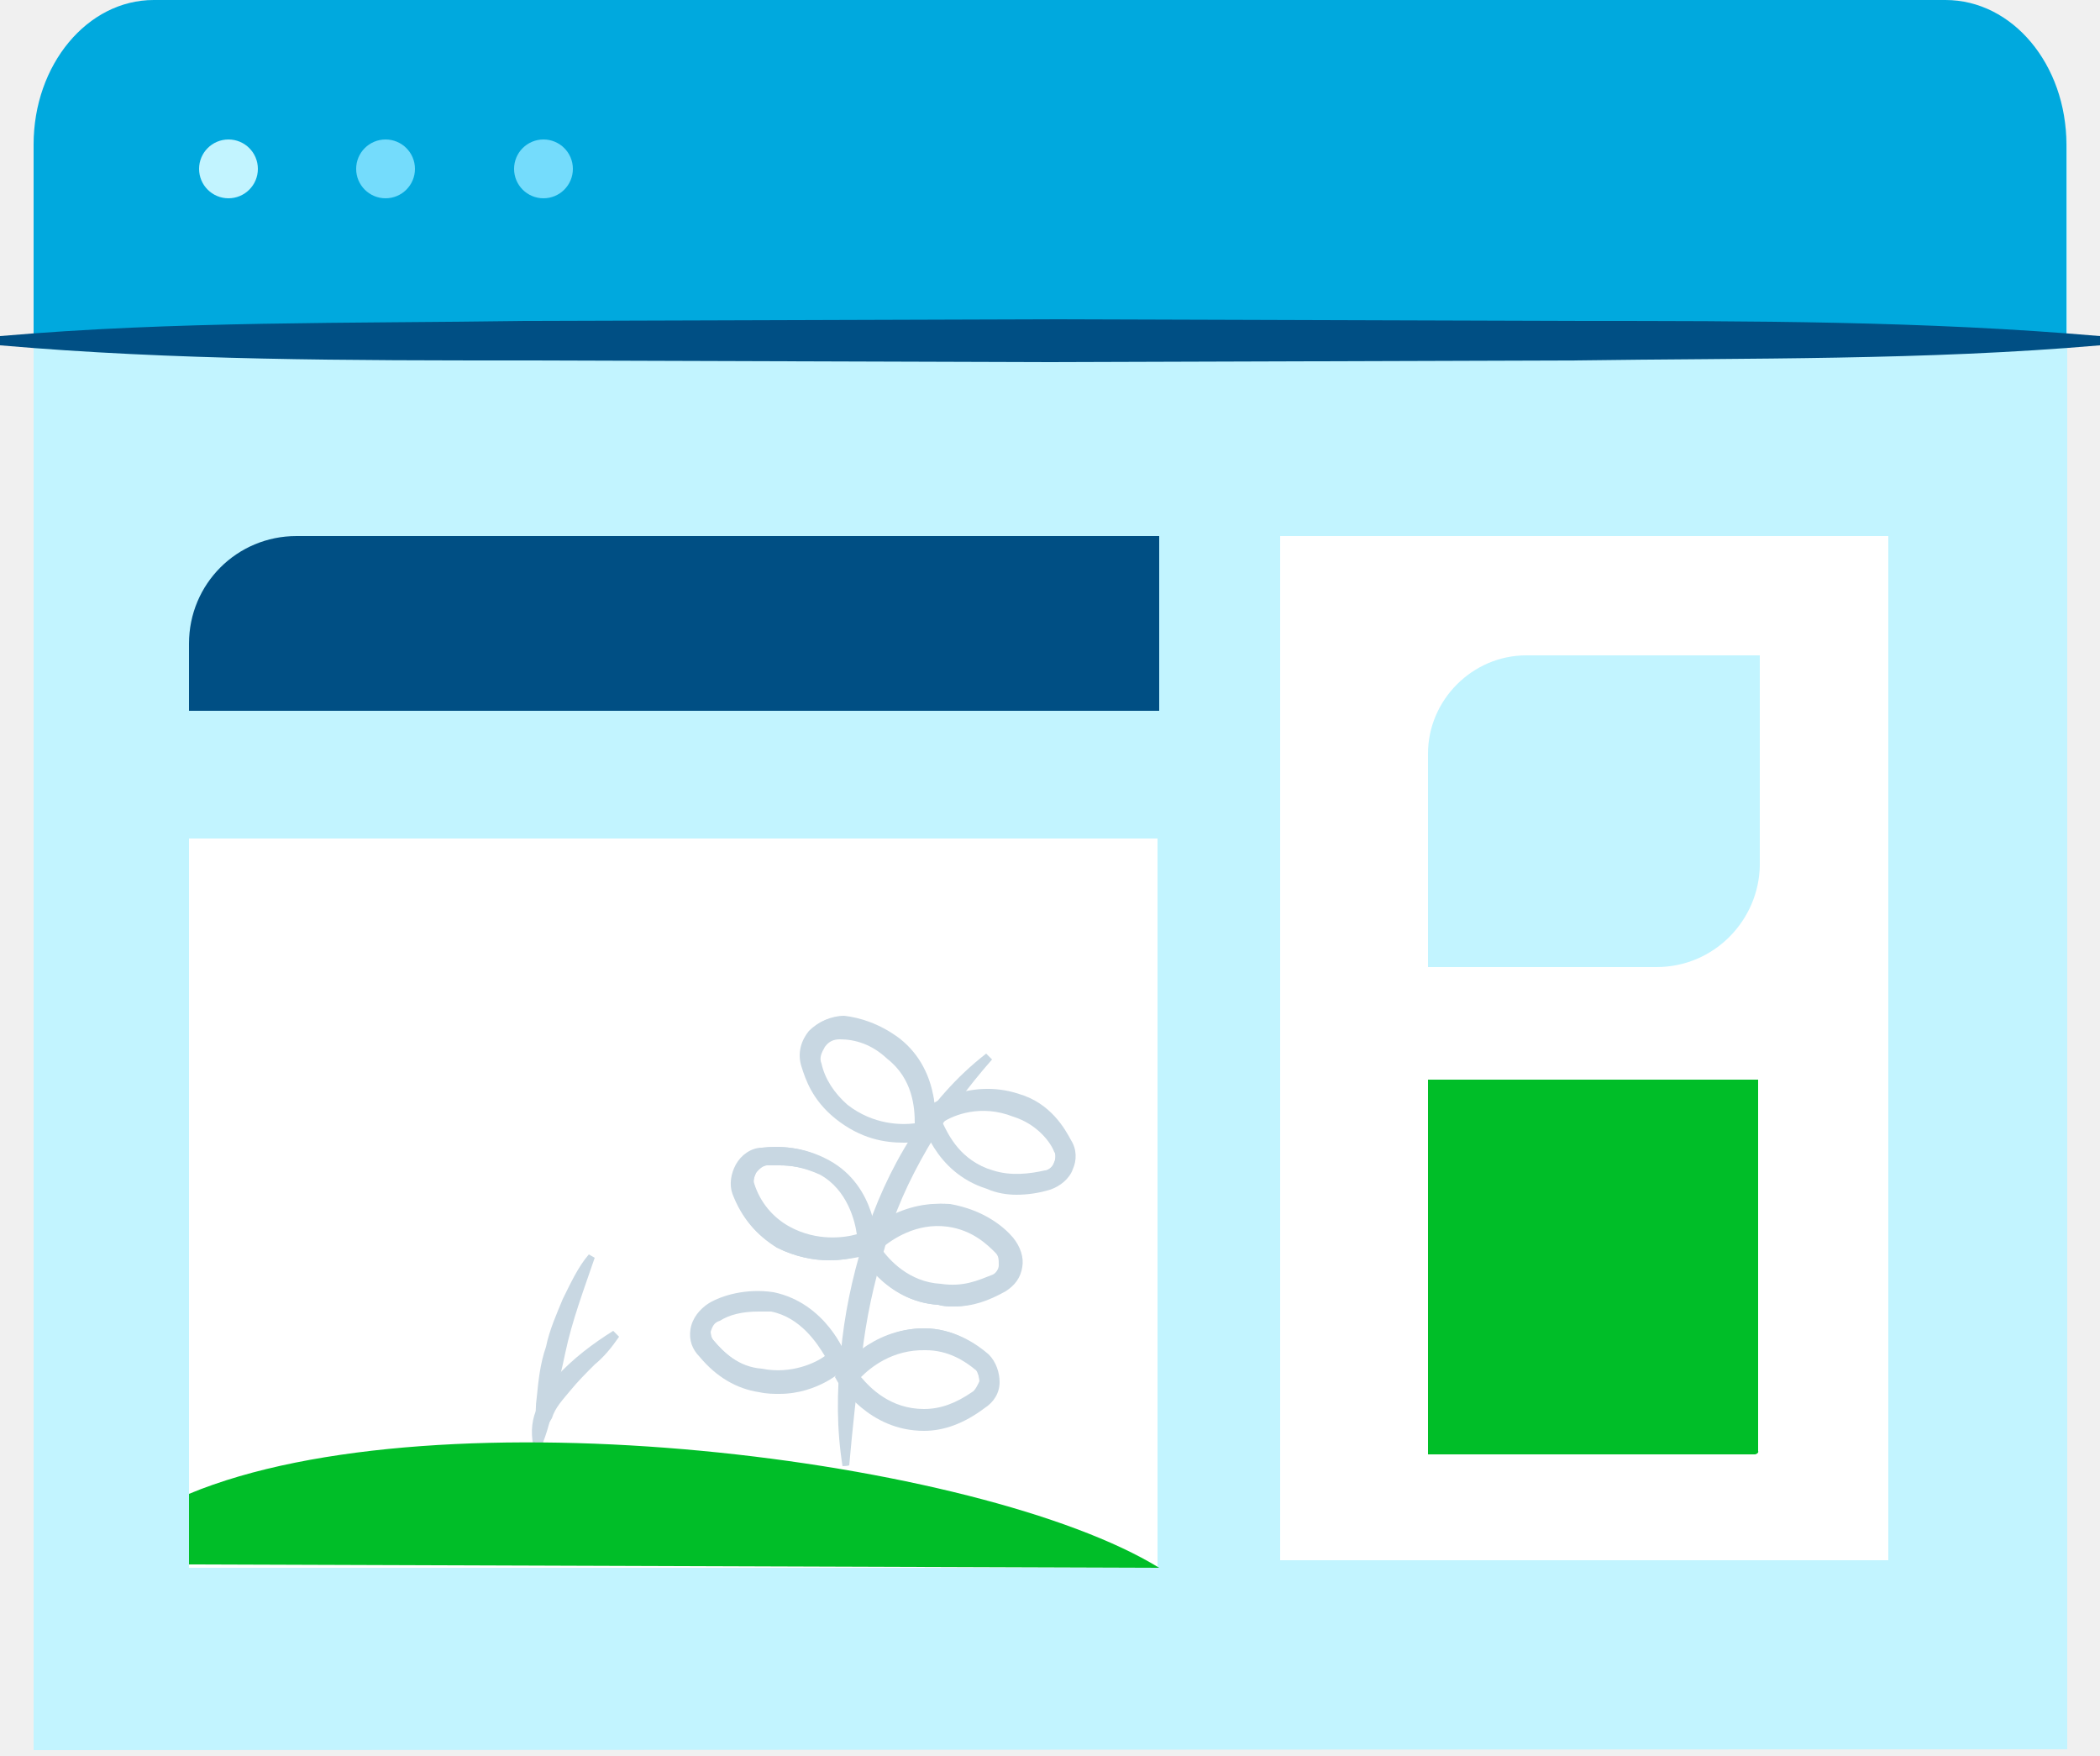
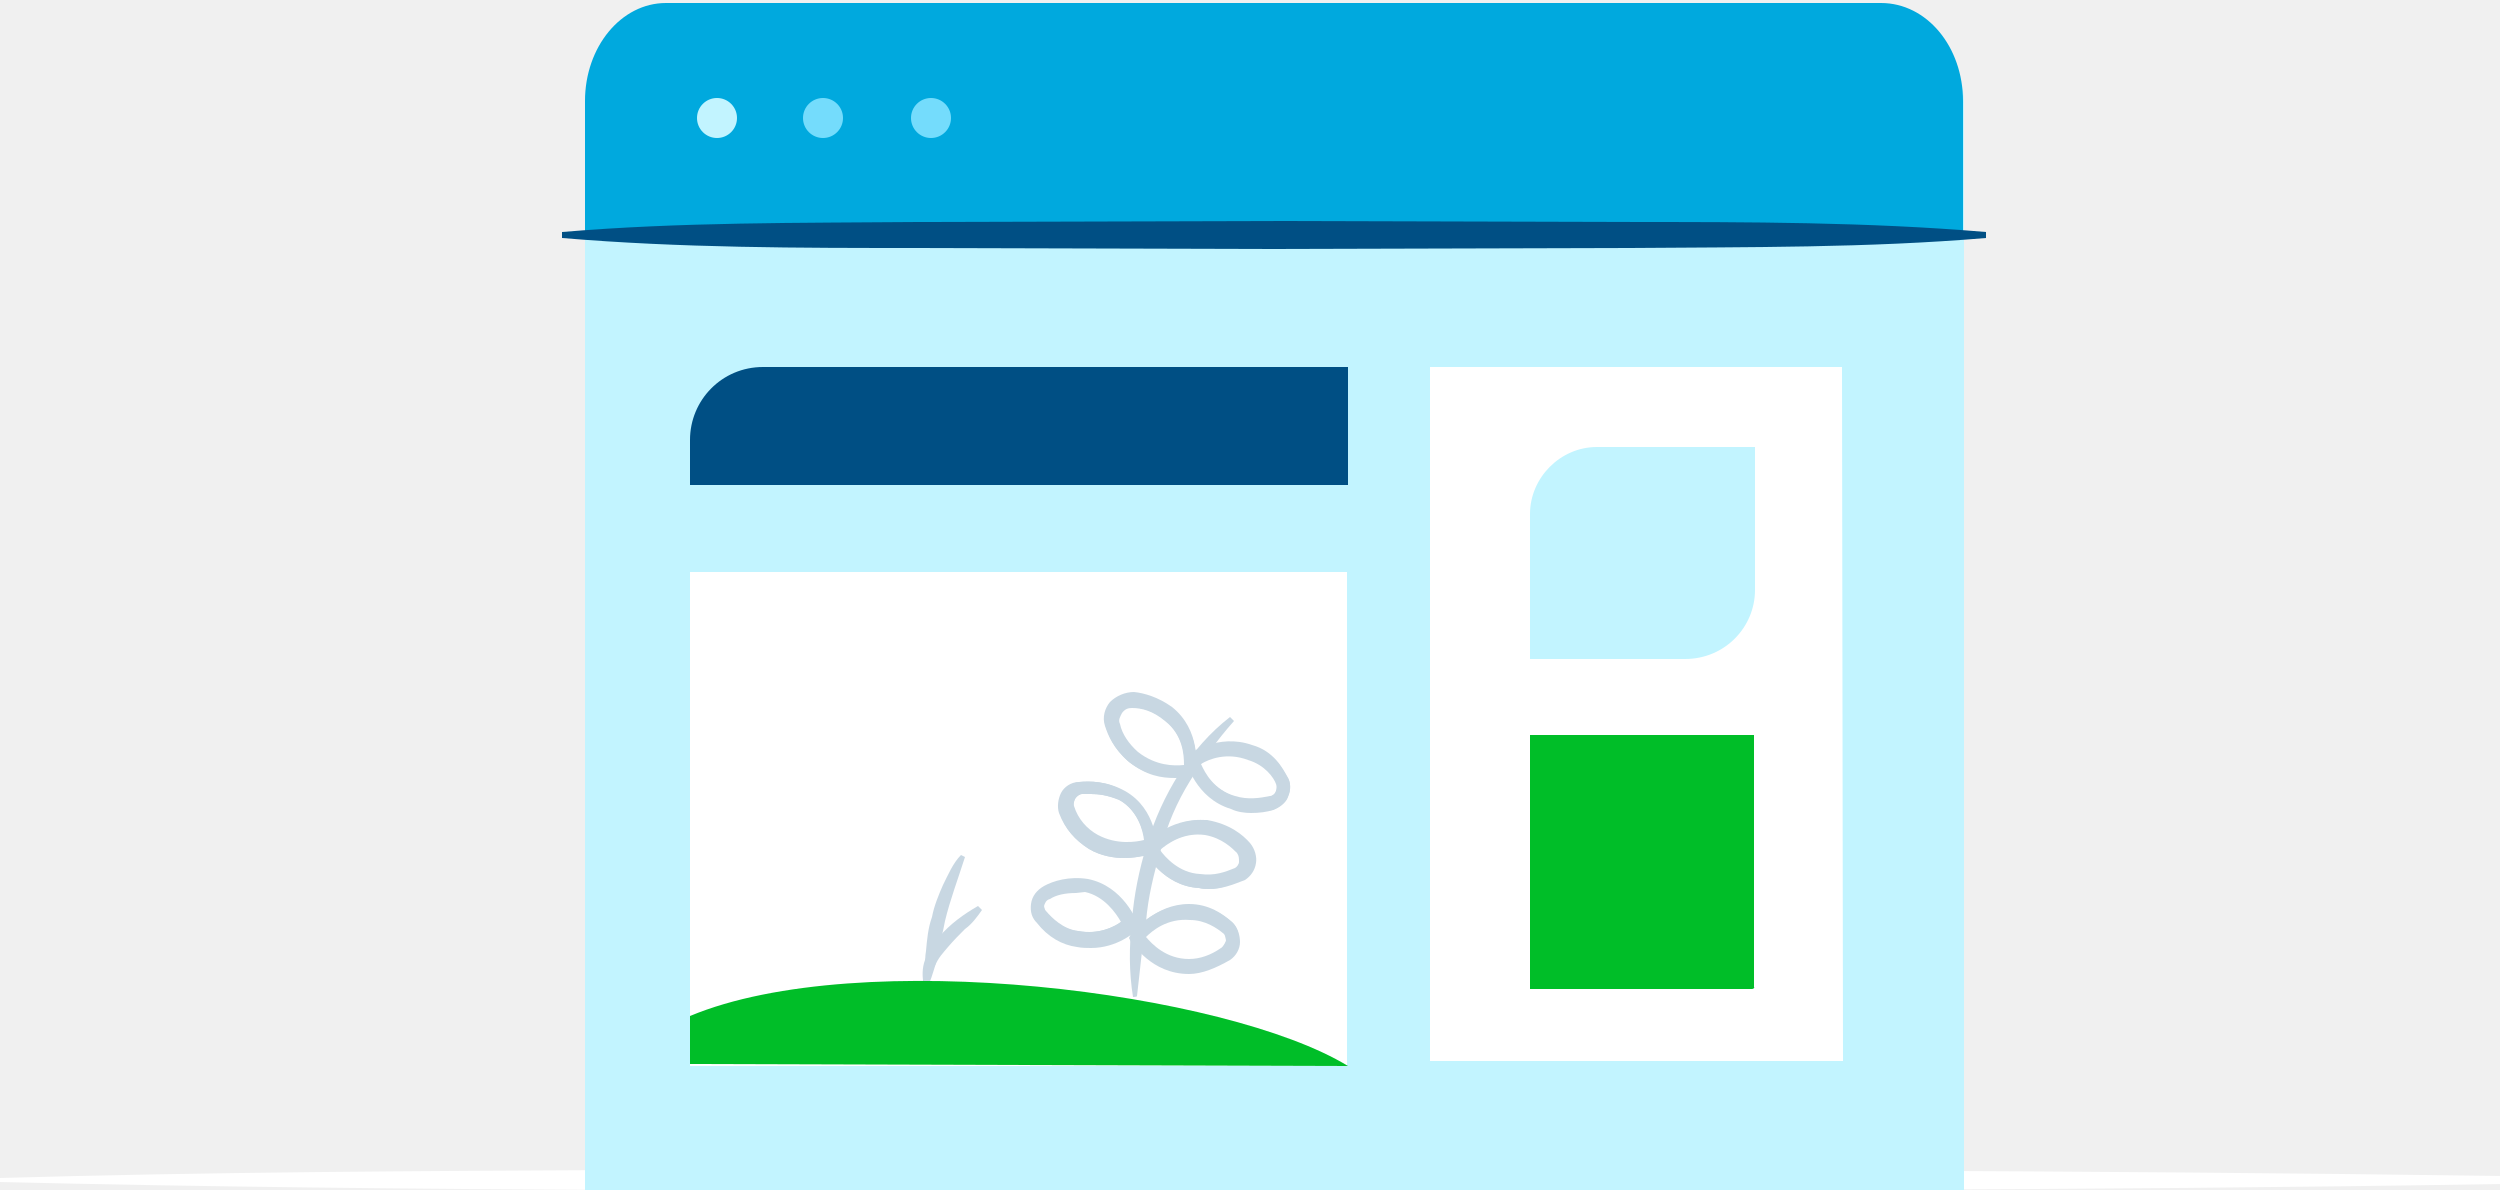
- <svg xmlns="http://www.w3.org/2000/svg" id="recent-news" viewBox="0 0 250 209">
-   <style>.st0{fill:#c2f4ff}.st1{fill:#00a9de}.st2{fill:#004f84}.st3{fill:#fff}.st4{fill:#00be28}.st5{fill:#c8d7e2}.st6{fill:#74dcfc}</style>
-   <path class="st0" d="M4 208.3V17.6c0-8 6.4-14.4 14.4-14.4h213.3c8 0 14.4 6.4 14.4 14.4v190.6L4 208.3z" />
-   <path class="st1" d="M4 41.1V17.2C4 7.7 10.4 0 18.3 0h213.3c8 0 14.4 7.7 14.4 17.2v23.9H4z" />
-   <path class="st2" d="M250 41.1c-20.8 1.8-41.7 1.5-62.5 1.8l-62.5.2-62.5-.2c-20.8 0-41.7 0-62.5-1.8V40c20.8-1.8 41.7-1.5 62.5-1.8L125 38l62.5.2c20.8 0 41.7 0 62.5 1.8v1.1z" />
-   <path class="st3" d="M224.8 185.7h-72.4V63.8h72.4" />
-   <path class="st0" d="M197.2 115.1H170V89.7c0-6.4 5.3-11.7 11.7-11.7h27.8v25c-.1 6.5-5.4 12.1-12.3 12.1z" />
-   <path class="st4" d="M208.9 173.1H170v-44.6h39.3v44.2c.1.2-.2.4-.4.4z" />
-   <path class="st3" d="M127.2 186.6H22.5V99.8h115.3v86.8" />
-   <path class="st2" d="M127.2 84.6H22.5v-8c0-7.1 5.7-12.8 12.8-12.8H138v20.8" />
-   <path class="st3" d="M99.8 161.9s-2.2-5.7-7.7-6.8c-2.9-.4-5.5.2-7.1 1.1-1.8.9-2.2 3.1-.9 4.4 1.3 1.5 3.3 3.3 6.4 3.8 5.6 1 9.3-2.5 9.3-2.5z" />
-   <path class="st5" d="M92.8 165.6c-.7 0-1.5 0-2.4-.2-2.7-.4-5.1-1.8-7.1-4.2-.9-.9-1.1-2-.9-3.1.2-1.3 1.1-2.4 2.2-2.9 1.5-.9 4.4-1.8 7.7-1.1 6.2 1.3 8.4 7.3 8.6 7.5l.2.7-.4.4c-.2.1-3.3 2.9-7.9 2.9zm-2.5-9.7c-2 0-3.8.4-4.6 1.1-.7.2-.9.9-1.1 1.3 0 .4 0 .9.4 1.3 1.1 1.3 2.9 3.1 5.7 3.5 3.8.7 6.6-.9 7.7-1.8-.7-1.5-2.9-4.6-6.6-5.5-.4.3-1 .1-1.5.1z" />
-   <path class="st3" d="M116.4 166.7c1.5-1.1 1.8-3.3.4-4.6-1.5-1.3-3.8-2.9-6.8-2.9-5.7 0-9.1 4.6-9.1 4.6s3.1 5.1 9.1 5.1c2.6 0 4.8-1.1 6.4-2.2z" />
-   <path class="st5" d="M110 170.1c-6.4 0-9.9-5.3-9.9-5.5l-.4-.7.4-.7c.2-.2 3.8-5.1 9.9-5.1 3.5 0 6 1.8 7.5 3.1.9.9 1.3 2 1.3 3.3s-.7 2.4-1.8 3.1c-2.2 1.6-4.6 2.5-7 2.5zm-7.7-6.2c.9 1.3 3.5 4 7.7 4 2 0 4-.7 5.7-2 .4-.4.9-.9.9-1.5 0-.7-.2-1.1-.4-1.5-1.3-1.1-3.3-2.7-6-2.7-4.2.1-6.8 2.6-7.9 3.7z" />
-   <path class="st3" d="M118.8 152.8c1.5-.9 2-3.1.7-4.6s-3.5-3.1-6.6-3.5c-5.7-.4-9.5 3.8-9.5 3.8s2.7 5.3 8.6 5.7c2.8.4 5-.5 6.8-1.4z" />
-   <path class="st5" d="M113.5 155.5c-.4 0-1.1 0-1.8-.2-6.4-.4-9.3-6.2-9.5-6.4l-.4-.7.4-.7c.2-.2 4.2-4.6 10.4-4.2 4 .7 6.4 2.7 7.3 4 .9.9 1.1 2.2.9 3.5-.2 1.1-.9 2.2-2 2.9-1.1.9-3.1 1.8-5.3 1.8zm-8.8-6.9c.9 1.3 3.3 4.2 7.3 4.4 2.7.4 4.4-.4 6.2-1.1.4-.2.7-.7.9-1.3 0-.7 0-1.1-.4-1.8-.9-.9-2.7-2.7-6-3.1-3.8-.2-6.7 1.8-8 2.9z" />
-   <path class="st3" d="M124.6 140.5c1.8-.4 2.7-2.7 1.8-4.2-.9-1.8-2.7-4-5.5-4.9-5.5-1.8-10.2 1.5-10.2 1.5s1.3 5.7 7.1 7.5c2.6.9 5 .5 6.8.1z" />
-   <path class="st5" d="M121 142c-1.1 0-2.2-.2-3.5-.7-6.2-2-7.7-8-7.7-8.4l-.4-.4.7-.4c.2-.2 5.1-3.5 11-1.8 3.8 1.1 5.5 4.2 6.2 5.5.7.9.7 2.2.2 3.5-.4 1.1-1.5 2-2.7 2.2-1.1.3-2.5.5-3.8.5zm-9-8.6c.4 1.5 2.2 4.6 6.2 6 2.4.9 4.4.4 6.2 0 .4-.2.9-.4 1.1-1.1.2-.4.2-1.1 0-1.5-.4-1.1-2-3.5-4.9-4.4-4-1.2-7.3.3-8.6 1z" />
-   <path class="st3" d="M103.1 148s0-6.2-5.1-9.1c-2.7-1.5-5.1-1.5-7.1-1.3-1.8.2-3.1 2.2-2.4 4 .7 2 2 4.2 4.6 5.7 5.2 2.9 10 .7 10 .7z" />
-   <path class="st5" d="M98.7 150c-1.8 0-4-.4-6.2-1.5-2.4-1.5-4.2-3.5-5.1-6.4-.4-1.1-.2-2.4.4-3.5.7-1.1 1.8-1.8 2.9-2 2-.2 4.9-.2 7.7 1.5 5.5 3.1 5.5 9.7 5.5 9.9v.7l-.7.2c.2.2-1.6 1.1-4.5 1.1zm-5.9-11.3h-1.5c-.4 0-1.1.4-1.3.9-.2.4-.4 1.1-.2 1.5.7 2.2 2.2 4 4.2 5.1 3.5 2 6.8 1.3 8.2.9-.2-1.5-1.1-5.3-4.4-7.3-2-.9-3.7-1.1-5-1.1z" />
-   <path class="st3" d="M110.2 134.5s.9-6.2-3.8-9.7c-2-1.5-4.2-2.2-6-2.4-2.4-.2-4.4 2-3.8 4.4.4 1.8 1.5 3.8 3.5 5.5 5 3.7 10.1 2.2 10.1 2.2z" />
-   <path class="st5" d="M107.6 135.8c-2.2 0-5.1-.4-8-2.7-2.7-2.2-3.5-4.6-4-6.2-.4-1.5 0-2.9.9-4.2.9-1.1 2.4-1.8 4-1.5 1.8.2 4.2.9 6.6 2.7 5.1 4 4.2 10.4 4.2 10.8v.7l-.9.2s-1.1.2-2.8.2zm-7.6-12.3c-.7 0-1.3.2-2 .9-.4.7-.7 1.3-.4 2.2.4 1.8 1.5 3.5 3.3 5.1 3.3 2.4 6.6 2.4 8.2 2.2 0-1.5-.2-5.5-3.3-8-2-1.8-4-2.2-5.8-2.4.3 0 .3 0 0 0zM92.8 165.9c-.7 0-1.5 0-2.4-.2-2.7-.4-5.1-1.8-7.1-4.2-.9-.9-1.3-2-1.1-3.3.2-1.3 1.1-2.4 2.2-3.1 1.5-.9 4.4-1.8 7.7-1.3 6.2 1.3 8.6 7.3 8.6 7.7l.2.9-.7.7c.3-.1-2.8 2.8-7.4 2.8zm-2.5-9.8c-2 0-3.5.4-4.6 1.1-.7.2-.9.7-1.1 1.3 0 .2 0 .7.4 1.1 1.1 1.3 2.9 3.1 5.7 3.3 3.5.7 6.4-.7 7.5-1.5-.9-1.5-2.9-4.6-6.4-5.3h-1.5z" />
-   <path class="st5" d="M110 170.3c-6.6 0-9.9-5.5-10.2-5.7l-.4-.7.4-.7c.2-.2 3.8-5.1 10.2-5.1 3.5 0 6.2 1.8 7.7 3.1.9.9 1.3 2.2 1.3 3.3 0 1.3-.7 2.4-1.8 3.1-2.4 1.8-4.8 2.7-7.2 2.7zm-7.5-6.4c1.1 1.3 3.5 3.8 7.5 3.8 2 0 3.8-.7 5.7-2 .4-.2.7-.9.9-1.3 0-.4-.2-1.1-.4-1.3-1.3-1.1-3.3-2.4-6-2.4-4-.1-6.6 2.1-7.7 3.2zM113.5 155.5c-.4 0-1.1 0-1.8-.2-6.4-.4-9.5-6.2-9.5-6.4l-.4-.7.7-.7c.2-.2 4.2-4.6 10.6-4.2 4 .7 6.4 2.7 7.5 4 .9 1.1 1.3 2.4 1.1 3.5-.2 1.3-.9 2.2-2 2.9-2 1.1-3.8 1.8-6.2 1.8zm-8.6-6.9c.9 1.3 3.3 4 7.1 4.2 2.7.4 4.4-.4 6.2-1.1.4-.2.7-.7.7-1.1 0-.7 0-1.1-.4-1.5-.9-.9-2.7-2.7-5.7-3.1-3.7-.5-6.6 1.5-7.9 2.6zM121 142.2c-1.1 0-2.4-.2-3.5-.7-6.4-2-7.7-8.2-8-8.4l-.2-.7.7-.4c.2-.2 5.3-3.8 11.3-1.8 3.8 1.1 5.5 4.2 6.2 5.5.7 1.1.7 2.4.2 3.5-.4 1.1-1.5 2-2.7 2.4-1.3.4-2.7.6-4 .6zm-8.8-8.6c.7 1.5 2.2 4.6 6 5.7 2.2.7 4.4.4 6.2 0 .4 0 .9-.4 1.1-.9.2-.4.2-1.1 0-1.3-.4-1.1-2-3.3-4.9-4.2-3.8-1.5-7.1-.2-8.4.7z" />
-   <path class="st5" d="M98.7 150c-1.8 0-4-.4-6.2-1.5-2.4-1.5-4.2-3.5-5.3-6.4-.4-1.1-.2-2.4.4-3.5s1.8-2 3.1-2c2-.2 4.9-.2 8 1.5 5.7 3.1 5.7 9.9 5.7 10.2v.9l-.7.4c-.1-.5-2.1.4-5 .4zm-5.9-11.3h-1.5c-.4 0-.9.4-1.3.9-.2.4-.4.9-.2 1.3.7 2.2 2.2 4 4.2 5.1 3.3 1.8 6.6 1.3 8 .9-.2-1.5-1.1-5.3-4.4-7.1-2-.9-3.5-1.1-4.8-1.1zM107.6 136c-2.2 0-5.1-.4-8.2-2.9-2.7-2.2-3.5-4.6-4-6.2s0-3.1.9-4.2c1.1-1.1 2.7-1.8 4.2-1.8 1.8.2 4.2.9 6.6 2.7 5.1 4 4.2 10.6 4.2 10.8l-.2.9-.7.2c0 .3-1.1.5-2.8.5zm-7.6-12.3c-.7 0-1.3.2-1.8.9-.4.7-.7 1.3-.4 2 .4 1.8 1.5 3.5 3.1 4.9 3.1 2.4 6.4 2.4 8 2.2 0-1.8-.2-5.3-3.3-7.7-1.8-1.7-3.8-2.3-5.6-2.3.3 0 .3 0 0 0zM64.3 172.5c-.4-2-.7-4.2-.4-6.2.2-2 .4-4 1.1-6 .4-2 1.3-4 2-5.7.9-1.8 1.8-3.8 3.1-5.3l.7.4c-1.3 3.8-2.7 7.5-3.5 11.3-.4 2-.9 3.8-1.3 5.7s-.8 3.8-1.7 5.8z" />
-   <path class="st5" d="M63.6 172.5c-.4-1.5-.4-3.1.2-4.6.7-1.5 1.3-2.9 2.4-4 2-2.2 4.4-4 6.8-5.5l.7.7c-.9 1.3-1.8 2.4-2.9 3.3-1.1 1.1-2 2-2.9 3.1s-1.8 2-2.2 3.3c-.7 1.1-1.1 2.2-1.8 3.8h-.3v-.1z" />
-   <path class="st4" d="M22.5 177.8c29.8-12.4 94.3-4.2 115.5 8.8l-115.5-.4v-8.4z" />
-   <path class="st5" d="M100.3 174.5c-.7-4.4-.7-8.8-.2-13.5.4-4.4 1.3-8.8 2.7-13.3 2.7-8.6 7.5-16.8 14.6-22.3l.7.7c-2.9 3.3-5.5 6.8-7.7 10.6s-4 7.7-5.1 11.9c-1.3 4.2-2.2 8.4-2.7 12.8-.7 4.4-1.1 8.6-1.5 13-.2.1-.8.1-.8.1z" />
-   <circle class="st0" cx="27.2" cy="20.1" r="3.5" />
-   <circle class="st6" cx="45.9" cy="20.1" r="3.5" />
-   <circle class="st6" cx="64.7" cy="20.1" r="3.5" />
+ <svg xmlns="http://www.w3.org/2000/svg" id="recent-news" viewBox="0 0 250 119">
+   <style>.st0{fill:#fff}.st1{fill:#c2f4ff}.st2{fill:#00a9de}.st3{fill:#004f84}.st4{fill:#00be28}.st5{fill:#c8d7e2}.st6{fill:#74dcfc}</style>
+   <path class="st0" d="M0 117.8c20.8-.6 41.7-.7 62.5-.8l62.5-.1c41.7.1 83.3.1 125 .7.2 0 .4.2.4.4s-.2.4-.4.4c-41.7.7-83.3.6-125 .7l-62.5-.1c-20.8-.1-41.7-.3-62.5-.8-.1 0-.2-.1-.2-.2s.1-.2.2-.2z" />
+   <path class="st1" d="M58.5 119V10.4c0-4.6 3.6-8.2 8.2-8.2h121.5c4.6 0 8.2 3.6 8.2 8.2V119H58.5z" />
+   <path class="st2" d="M58.5 23.8V10.1c0-5.4 3.6-9.8 8.1-9.8h121.5c4.6 0 8.2 4.4 8.2 9.8v13.6H58.5z" />
+   <path class="st3" d="M198.6 23.8c-11.8 1-23.8.9-35.6 1l-35.6.1-35.6-.1c-11.8 0-23.8 0-35.6-1v-.6c11.8-1 23.8-.9 35.6-1l35.6-.1 35.6.1c11.8 0 23.8 0 35.6 1v.6z" />
+   <path class="st0" d="M184.3 106.1H143V36.7h41.2" />
+   <path class="st1" d="M168.5 65.9H153V51.4c0-3.6 3-6.7 6.7-6.7h15.8V59c0 3.7-3 6.9-7 6.9z" />
+   <path class="st4" d="M175.2 98.9H153V73.5h22.4v25.2c.1.1-.1.2-.2.2z" />
+   <path class="st0" d="M128.7 106.6H69V57.2h65.7v49.4" />
+   <path class="st3" d="M128.7 48.5H69V44c0-4 3.2-7.3 7.3-7.3h58.5v11.8" />
+   <path class="st0" d="M113.1 92.6s-1.3-3.2-4.4-3.9c-1.7-.2-3.1.1-4 .6-1 .5-1.3 1.8-.5 2.5.7.9 1.9 1.9 3.6 2.2 3.1.6 5.3-1.4 5.3-1.4z" />
+   <path class="st5" d="M109.1 94.7c-.4 0-.9 0-1.4-.1-1.5-.2-2.9-1-4-2.4-.5-.5-.6-1.1-.5-1.8.1-.7.6-1.4 1.3-1.7.9-.5 2.5-1 4.4-.6 3.5.7 4.8 4.2 4.9 4.3l.1.4-.2.2c-.2.1-2 1.7-4.6 1.7zm-1.5-5.6c-1.1 0-2.2.2-2.6.6-.4.1-.5.5-.6.7 0 .2 0 .5.2.7.6.7 1.7 1.8 3.2 2 2.2.4 3.8-.5 4.4-1-.4-.9-1.7-2.6-3.8-3.1-.1.3-.5.1-.8.1z" />
+   <path class="st0" d="M122.5 95.3c.9-.6 1-1.9.2-2.6-.9-.7-2.2-1.7-3.9-1.7-3.2 0-5.2 2.6-5.2 2.6s1.8 2.9 5.2 2.9c1.5.1 2.8-.6 3.7-1.2z" />
+   <path class="st5" d="M118.9 97.2c-3.6 0-5.6-3-5.6-3.1l-.2-.4.2-.4c.1-.1 2.2-2.9 5.6-2.9 2 0 3.4 1 4.3 1.8.5.5.7 1.1.7 1.9 0 .7-.4 1.4-1 1.8-1.3.8-2.7 1.3-4 1.3zm-4.4-3.5c.5.7 2 2.3 4.4 2.3 1.1 0 2.3-.4 3.2-1.1.2-.2.5-.5.5-.9s-.1-.6-.2-.9c-.7-.6-1.9-1.5-3.4-1.5-2.4.1-3.9 1.5-4.5 2.1z" />
+   <path class="st0" d="M123.9 87.4c.9-.5 1.1-1.8.4-2.6-.7-.9-2-1.8-3.8-2-3.2-.2-5.4 2.2-5.4 2.2s1.5 3 4.9 3.2c1.6.2 2.9-.3 3.9-.8z" />
+   <path class="st5" d="M120.9 88.9c-.2 0-.6 0-1-.1-3.6-.2-5.3-3.5-5.4-3.6l-.2-.4.2-.4c.1-.1 2.4-2.6 5.9-2.4 2.3.4 3.6 1.5 4.2 2.3.5.5.6 1.3.5 2-.1.6-.5 1.3-1.1 1.7-.8.4-1.9.9-3.1.9zm-5.1-3.9c.5.7 1.9 2.4 4.2 2.5 1.5.2 2.5-.2 3.5-.6.2-.1.4-.4.5-.7 0-.4 0-.6-.2-1-.5-.5-1.5-1.5-3.4-1.8-2.2-.2-3.8 1-4.6 1.6z" />
+   <path class="st0" d="M127.2 80.4c1-.2 1.5-1.5 1-2.4-.5-1-1.5-2.3-3.1-2.8-3.1-1-5.8.9-5.8.9s.7 3.2 4 4.3c1.5.4 2.9.2 3.9 0z" />
+   <path class="st5" d="M125.1 81.2c-.6 0-1.3-.1-2-.4-3.5-1.1-4.4-4.6-4.4-4.8l-.2-.2.4-.2c.1-.1 2.9-2 6.3-1 2.2.6 3.1 2.4 3.5 3.1.4.5.4 1.3.1 2-.2.6-.9 1.1-1.5 1.3-.6.1-1.4.2-2.2.2zm-5.1-4.9c.2.9 1.3 2.6 3.5 3.4 1.4.5 2.5.2 3.5 0 .2-.1.5-.2.6-.6.1-.2.1-.6 0-.9-.2-.6-1.1-2-2.8-2.5-2.2-.6-4.1.2-4.8.6z" />
+   <path class="st0" d="M114.9 84.6s0-3.5-2.9-5.2c-1.5-.9-2.9-.9-4-.7-1 .1-1.8 1.3-1.4 2.3.4 1.1 1.1 2.4 2.6 3.2 3 1.7 5.7.4 5.7.4z" />
+   <path class="st5" d="M112.4 85.8c-1 0-2.3-.2-3.5-.9-1.4-.9-2.4-2-2.9-3.6-.2-.6-.1-1.4.2-2 .4-.6 1-1 1.7-1.1 1.1-.1 2.8-.1 4.4.9 3.1 1.8 3.1 5.5 3.1 5.6v.3l-.4.1c.1.2-.9.7-2.6.7zm-3.3-6.4h-.9c-.2 0-.6.2-.7.5-.1.2-.2.6-.1.9.4 1.3 1.3 2.3 2.4 2.9 2 1.1 3.9.7 4.7.5-.1-.9-.6-3-2.5-4.2-1.2-.5-2.2-.6-2.9-.6z" />
+   <path class="st0" d="M119 77s.5-3.5-2.2-5.5c-1.1-.9-2.4-1.3-3.4-1.4-1.4-.1-2.5 1.1-2.2 2.5.2 1 .9 2.2 2 3.1 2.9 2.1 5.8 1.3 5.8 1.3z" />
+   <path class="st5" d="M117.5 77.7c-1.3 0-2.9-.2-4.6-1.5-1.5-1.3-2-2.6-2.3-3.5-.2-.9 0-1.7.5-2.4.5-.6 1.4-1 2.3-.9 1 .1 2.4.5 3.8 1.5 2.9 2.3 2.4 5.9 2.4 6.2v.4l-.5.1s-.6.1-1.6.1zm-4.3-7c-.4 0-.7.1-1.1.5-.2.4-.4.7-.2 1.3.2 1 .9 2 1.9 2.9 1.9 1.4 3.8 1.4 4.7 1.3 0-.9-.1-3.1-1.9-4.6-1.3-1.1-2.4-1.3-3.4-1.4.1 0 .1 0 0 0zm-4.1 24.1c-.4 0-.9 0-1.4-.1-1.5-.2-2.9-1-4-2.4-.5-.5-.7-1.1-.6-1.9s.6-1.4 1.3-1.8c.9-.5 2.5-1 4.4-.7 3.5.7 4.9 4.2 4.9 4.4l.1.5-.4.4c.1 0-1.7 1.6-4.3 1.6zm-1.5-5.5c-1.1 0-2 .2-2.6.6-.4.1-.5.4-.6.7 0 .1 0 .4.2.6.6.7 1.7 1.8 3.2 1.9 2 .4 3.6-.4 4.3-.9-.5-.9-1.7-2.6-3.6-3l-.9.1z" />
+   <path class="st5" d="M118.9 97.4c-3.8 0-5.6-3.1-5.8-3.2l-.2-.4.2-.4c.1-.1 2.2-2.9 5.8-2.9 2 0 3.5 1 4.4 1.8.5.5.7 1.3.7 1.9 0 .7-.4 1.4-1 1.8-1.4.8-2.8 1.4-4.1 1.4zm-4.3-3.7c.6.7 2 2.2 4.3 2.2 1.1 0 2.2-.4 3.2-1.1.2-.1.4-.5.5-.7 0-.2-.1-.6-.2-.7-.7-.6-1.9-1.4-3.4-1.4-2.3-.2-3.8 1.1-4.4 1.7zm6.3-4.8c-.2 0-.6 0-1-.1-3.6-.2-5.4-3.5-5.4-3.6l-.2-.4.4-.4c.1-.1 2.4-2.6 6-2.4 2.3.4 3.6 1.5 4.3 2.3.5.6.7 1.4.6 2-.1.7-.5 1.3-1.1 1.7-1.3.5-2.3.9-3.6.9zM116 85c.5.7 1.9 2.3 4 2.4 1.5.2 2.5-.2 3.5-.6.2-.1.4-.4.4-.6 0-.4 0-.6-.2-.9-.5-.5-1.5-1.5-3.2-1.8-2.2-.3-3.8.9-4.5 1.5zm9.1-3.7c-.6 0-1.4-.1-2-.4-3.6-1.1-4.4-4.7-4.6-4.8l-.1-.4.4-.2c.1-.1 3-2.2 6.4-1 2.2.6 3.1 2.4 3.5 3.1.4.6.4 1.4.1 2-.2.6-.9 1.1-1.5 1.4-.6.2-1.4.3-2.2.3zm-5-4.9c.4.9 1.3 2.6 3.4 3.2 1.3.4 2.5.2 3.5 0 .2 0 .5-.2.6-.5.1-.2.1-.6 0-.7-.2-.6-1.1-1.9-2.8-2.4-2.1-.8-3.9-.1-4.7.4z" />
+   <path class="st5" d="M112.4 85.8c-1 0-2.3-.2-3.5-.9-1.4-.9-2.4-2-3-3.6-.2-.6-.1-1.4.2-2 .3-.6 1-1.1 1.8-1.1 1.1-.1 2.8-.1 4.6.9 3.2 1.8 3.2 5.6 3.2 5.8v.5l-.4.2c-.1-.3-1.2.2-2.9.2zm-3.3-6.4h-.9c-.2 0-.5.2-.7.5-.1.2-.2.5-.1.7.4 1.3 1.3 2.3 2.4 2.9 1.9 1 3.8.7 4.6.5-.1-.9-.6-3-2.5-4-1.2-.5-2.1-.6-2.8-.6zm8.4-1.6c-1.3 0-2.9-.2-4.7-1.7-1.5-1.3-2-2.6-2.3-3.5-.3-.9 0-1.8.5-2.4.6-.6 1.5-1 2.4-1 1 .1 2.4.5 3.8 1.5 2.9 2.3 2.4 6 2.4 6.2l-.1.5-.4.1c0 .2-.6.3-1.6.3zm-4.3-7c-.4 0-.7.1-1 .5-.2.4-.4.7-.2 1.1.2 1 .9 2 1.8 2.8 1.8 1.4 3.6 1.4 4.6 1.3 0-1-.1-3-1.9-4.4-1.2-1-2.3-1.3-3.3-1.3.1 0 .1 0 0 0zM92.8 98.6c-.2-1.1-.4-2.4-.2-3.5.1-1.1.2-2.3.6-3.4.2-1.1.7-2.3 1.1-3.2.5-1 1-2.2 1.8-3l.4.2c-.7 2.2-1.5 4.3-2 6.4-.2 1.1-.5 2.2-.7 3.2s-.5 2.2-1 3.3z" />
+   <path class="st5" d="M92.4 98.6c-.2-.9-.2-1.8.1-2.6.4-.9.7-1.7 1.4-2.3 1.1-1.3 2.5-2.3 3.9-3.1l.4.4c-.5.7-1 1.4-1.7 1.9-.6.6-1.1 1.1-1.7 1.8-.5.6-1 1.1-1.3 1.9-.4.6-.6 1.3-1 2.2l-.1-.2z" />
+   <path class="st4" d="M69 101.6c17-7.1 53.7-2.4 65.8 5l-65.8-.2v-4.8z" />
+   <path class="st5" d="M113.3 99.7c-.4-2.5-.4-5-.1-7.7.2-2.5.7-5 1.5-7.6 1.5-4.9 4.3-9.6 8.3-12.7l.4.4c-1.7 1.9-3.1 3.9-4.4 6s-2.3 4.4-2.9 6.8c-.7 2.4-1.3 4.8-1.5 7.3-.4 2.5-.6 4.9-.9 7.4 0 .1-.4.1-.4.1z" />
+   <circle class="st1" cx="71.7" cy="11.8" r="2" />
+   <circle class="st6" cx="82.3" cy="11.8" r="2" />
+   <circle class="st6" cx="93.1" cy="11.8" r="2" />
</svg>
